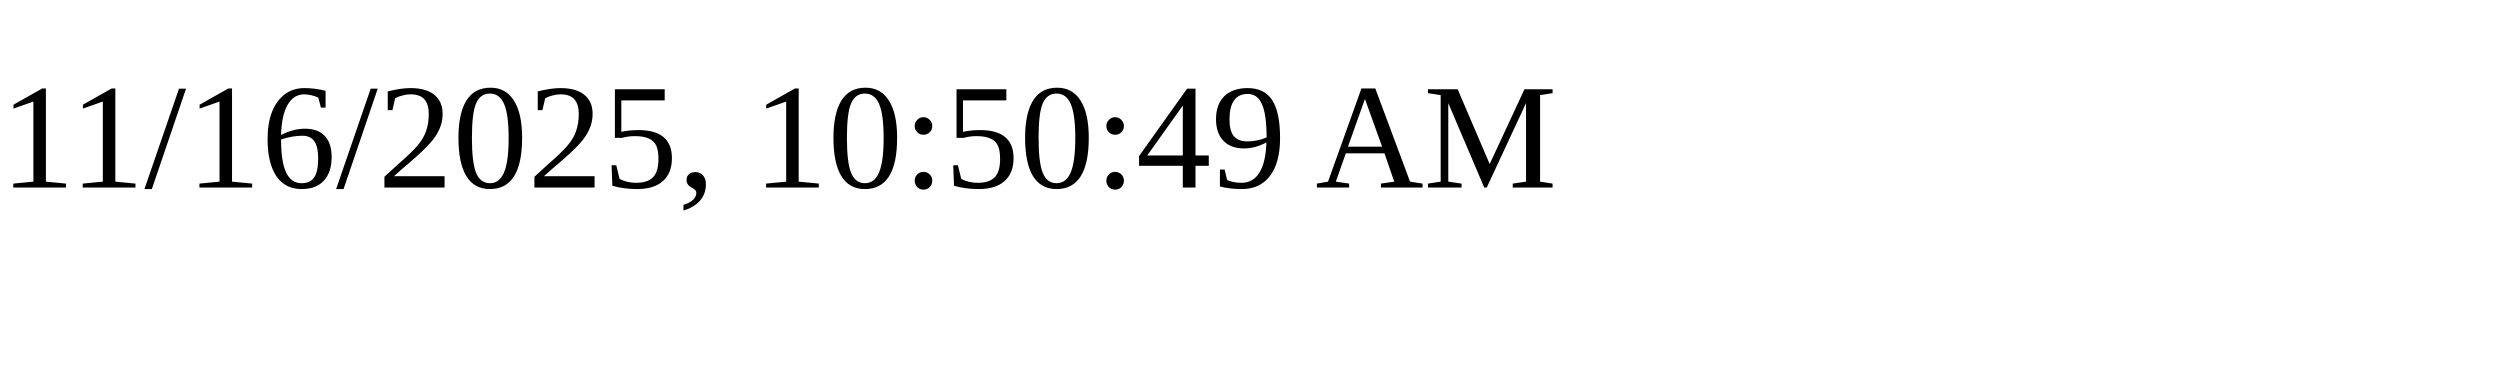
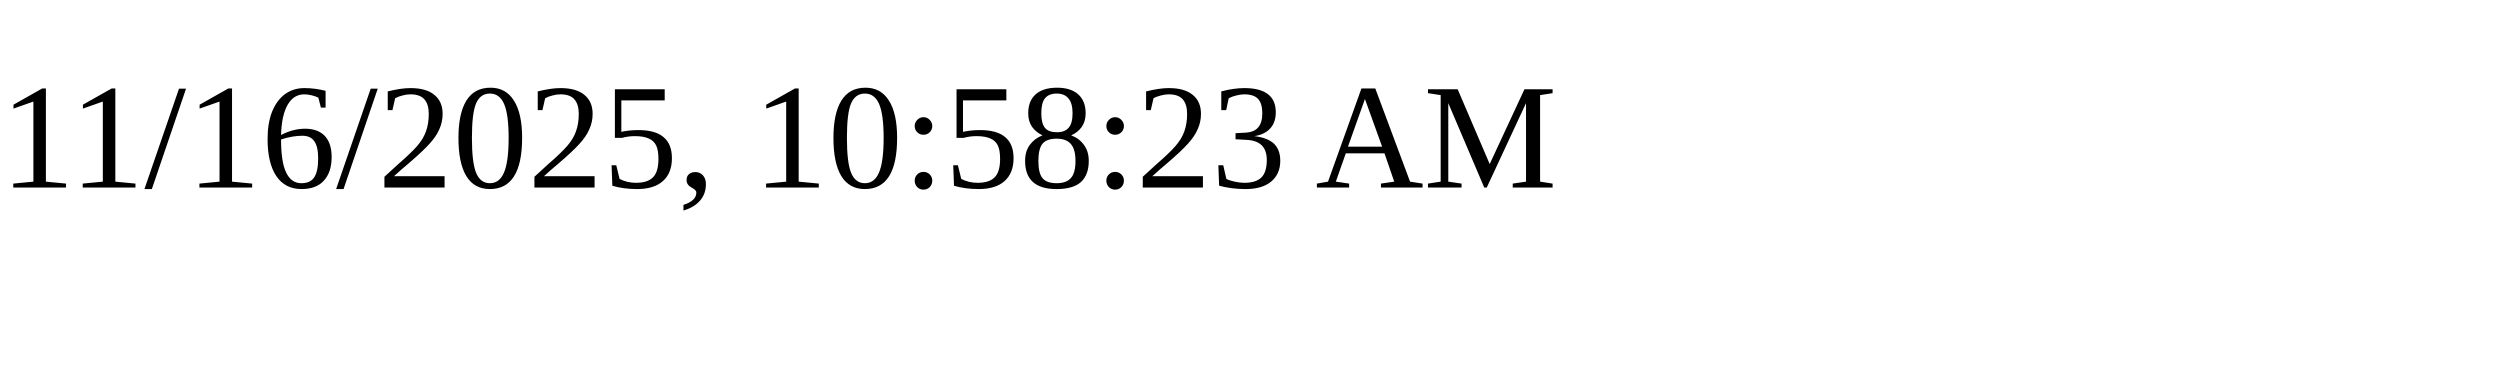
<svg xmlns="http://www.w3.org/2000/svg" height="30" width="200">
-   <text x="0" y="15">11/16/2025, 10:50:49 AM</text>
+   <text x="0" y="15">11/16/2025, 10:58:23 AM</text>
</svg>
